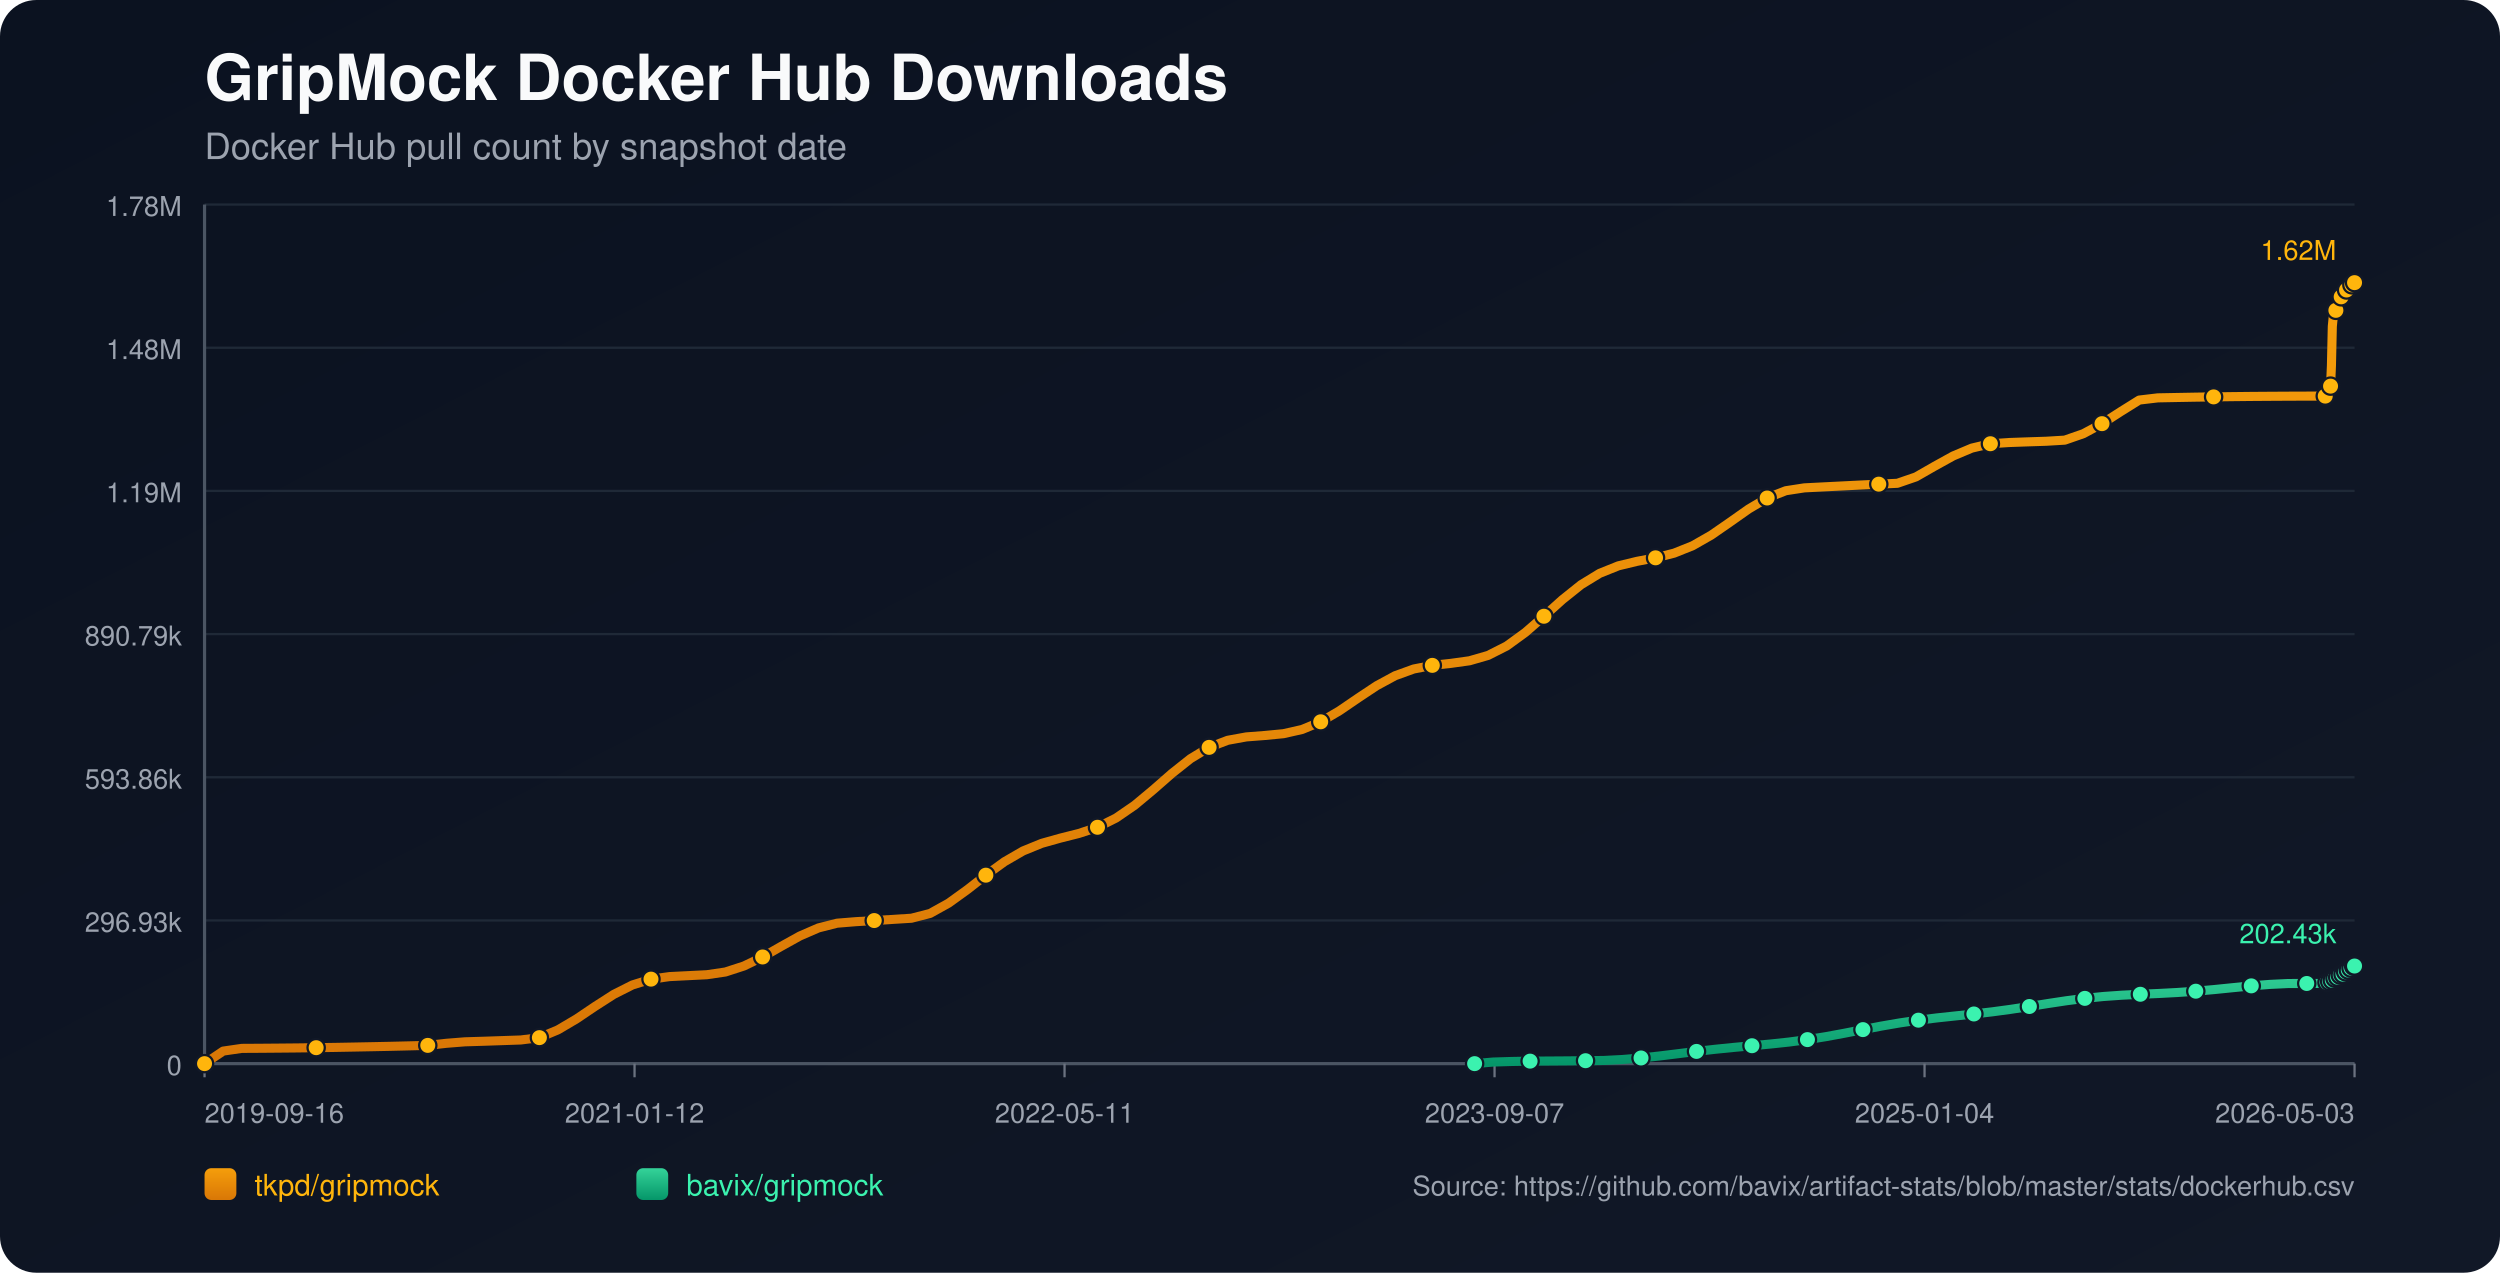
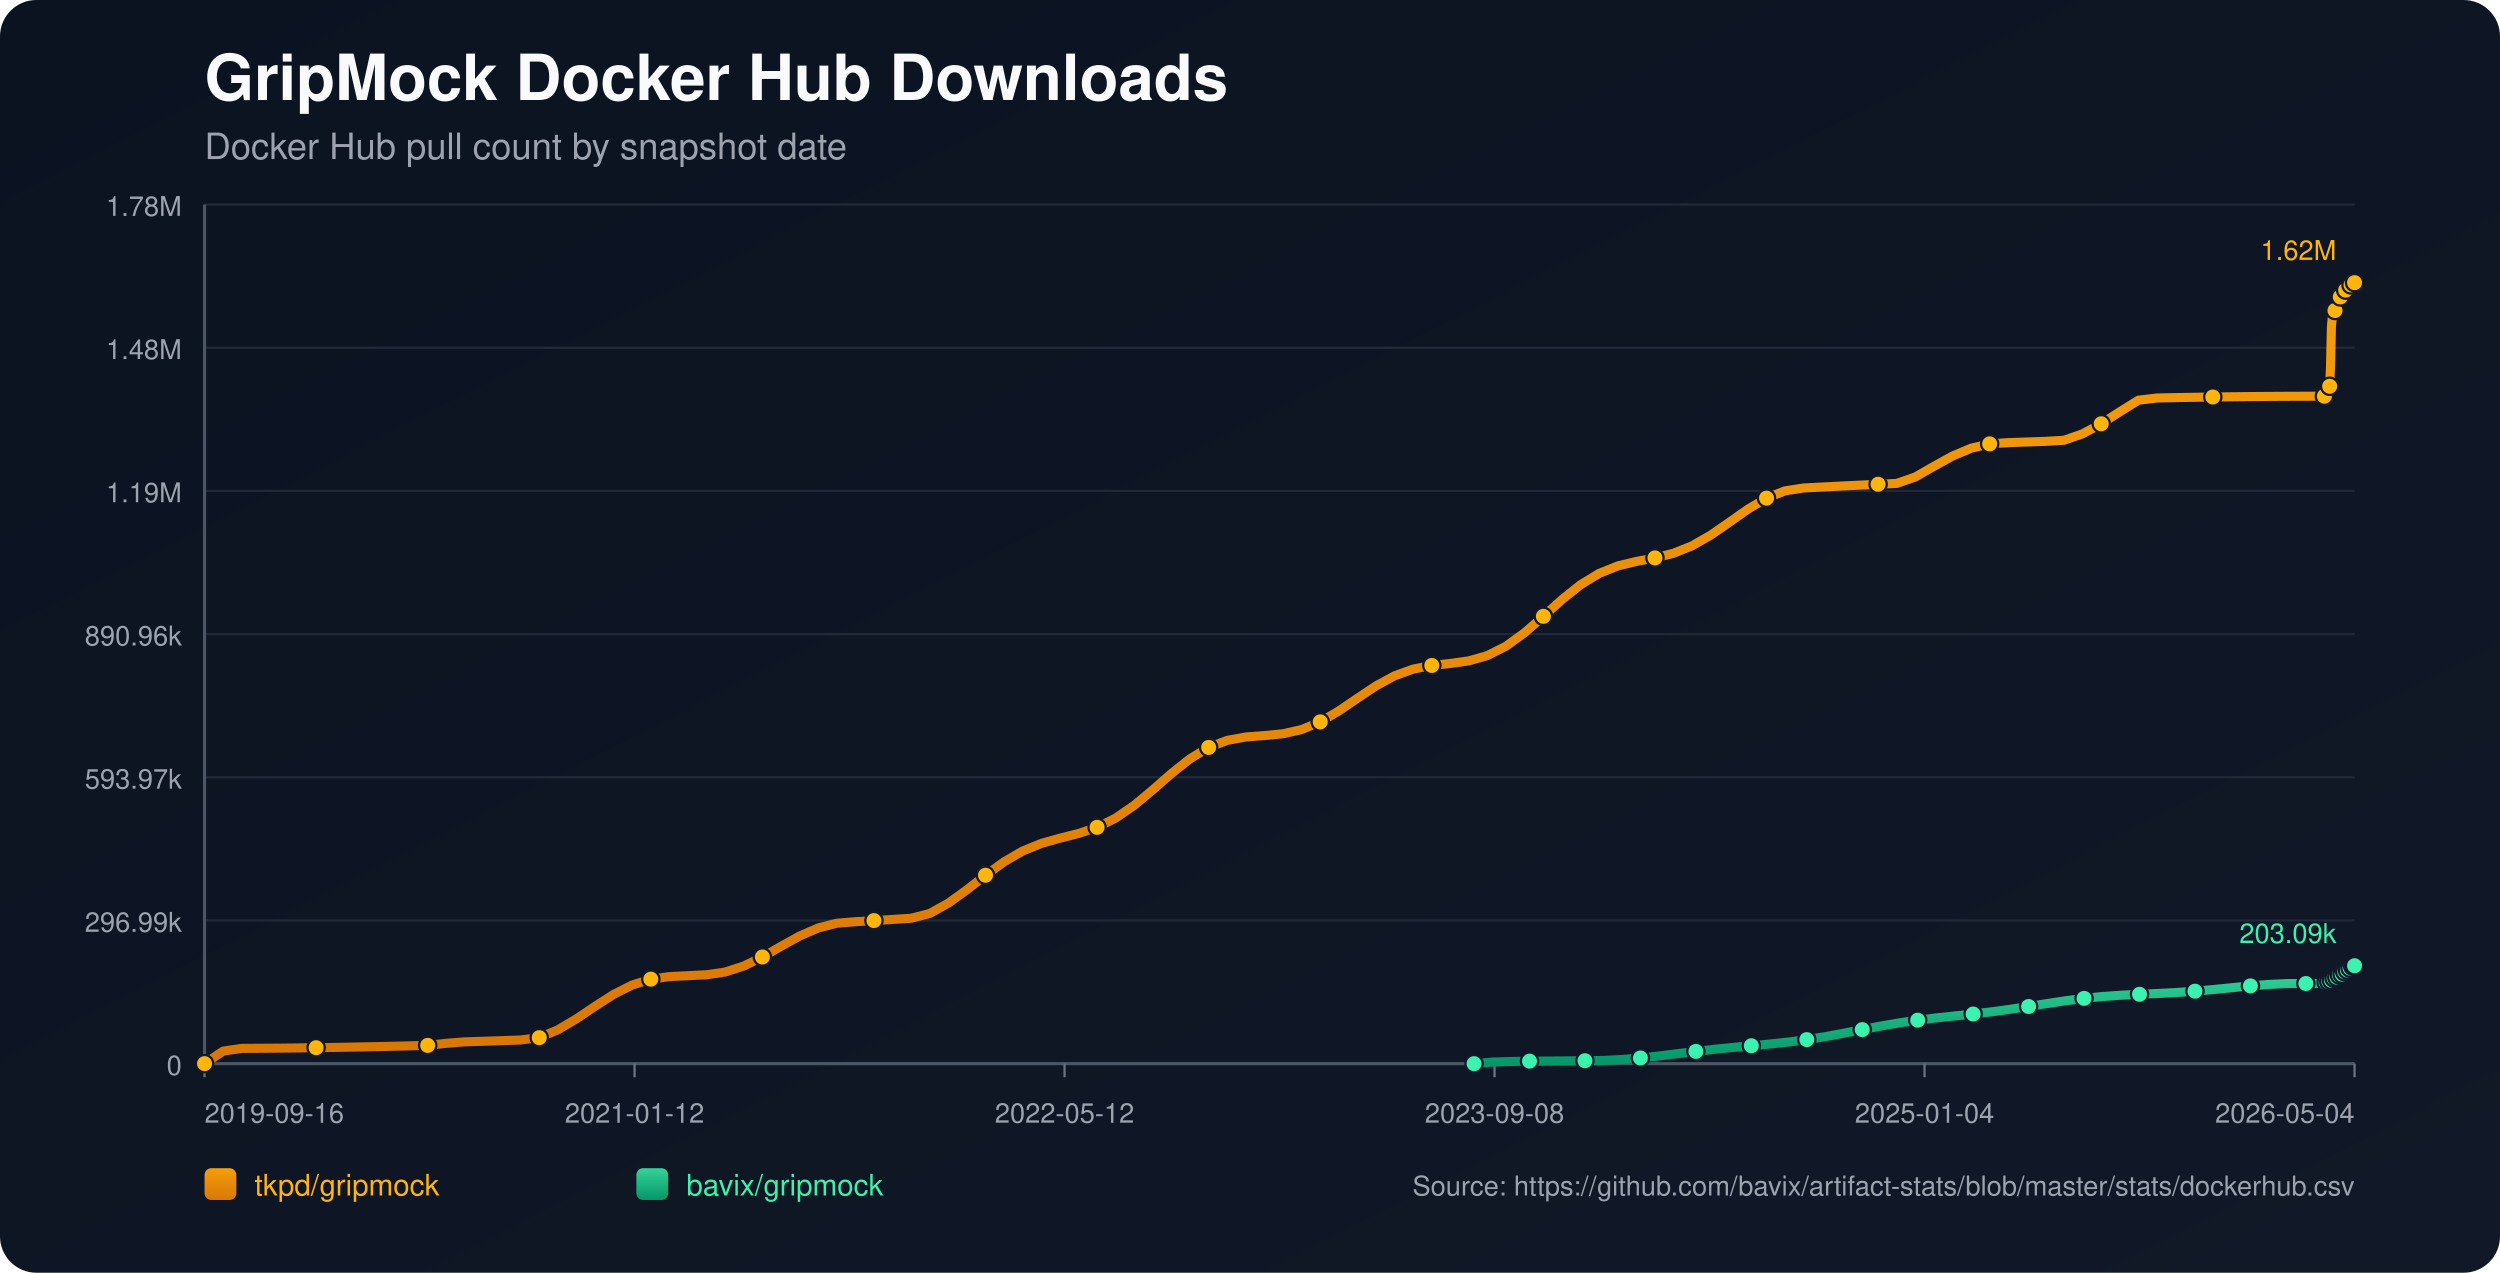
<svg xmlns="http://www.w3.org/2000/svg" width="1100" height="560" viewBox="0 0 1100 560">
  <defs>
    <linearGradient id="bg" x1="0" y1="0" x2="1" y2="1">
      <stop offset="0%" stop-color="#0b1220" />
      <stop offset="100%" stop-color="#111827" />
    </linearGradient>
    <linearGradient id="repo-0" x1="0" y1="0" x2="0" y2="1">
      <stop offset="0%" stop-color="#f59e0b" />
      <stop offset="100%" stop-color="#d97706" />
    </linearGradient>
    <linearGradient id="repo-1" x1="0" y1="0" x2="0" y2="1">
      <stop offset="0%" stop-color="#34d399" />
      <stop offset="100%" stop-color="#059669" />
    </linearGradient>
  </defs>
  <rect x="0" y="0" width="1100" height="560" fill="url(#bg)" rx="16" />
  <text x="90" y="44" fill="#f9fafb" font-size="28" font-family="-apple-system,BlinkMacSystemFont,Segoe UI,Helvetica,Arial,sans-serif" font-weight="700">GripMock Docker Hub Downloads</text>
  <text x="90" y="70" fill="#9ca3af" font-size="16" font-family="-apple-system,BlinkMacSystemFont,Segoe UI,Helvetica,Arial,sans-serif">Docker Hub pull count by snapshot date</text>
  <line x1="90" y1="90.00" x2="1036" y2="90.00" stroke="#1f2937" stroke-width="1" />
  <text x="80" y="95.00" text-anchor="end" fill="#9ca3af" font-size="12" font-family="-apple-system,BlinkMacSystemFont,Segoe UI,Helvetica,Arial,sans-serif">1.78M</text>
  <line x1="90" y1="153.00" x2="1036" y2="153.00" stroke="#1f2937" stroke-width="1" />
  <text x="80" y="158.00" text-anchor="end" fill="#9ca3af" font-size="12" font-family="-apple-system,BlinkMacSystemFont,Segoe UI,Helvetica,Arial,sans-serif">1.48M</text>
  <line x1="90" y1="216.00" x2="1036" y2="216.00" stroke="#1f2937" stroke-width="1" />
  <text x="80" y="221.00" text-anchor="end" fill="#9ca3af" font-size="12" font-family="-apple-system,BlinkMacSystemFont,Segoe UI,Helvetica,Arial,sans-serif">1.19M</text>
  <line x1="90" y1="279.00" x2="1036" y2="279.00" stroke="#1f2937" stroke-width="1" />
-   <text x="80" y="284.00" text-anchor="end" fill="#9ca3af" font-size="12" font-family="-apple-system,BlinkMacSystemFont,Segoe UI,Helvetica,Arial,sans-serif">890.79k</text>
+   <text x="80" y="284.00" text-anchor="end" fill="#9ca3af" font-size="12" font-family="-apple-system,BlinkMacSystemFont,Segoe UI,Helvetica,Arial,sans-serif">890.96k</text>
  <line x1="90" y1="342.00" x2="1036" y2="342.00" stroke="#1f2937" stroke-width="1" />
-   <text x="80" y="347.00" text-anchor="end" fill="#9ca3af" font-size="12" font-family="-apple-system,BlinkMacSystemFont,Segoe UI,Helvetica,Arial,sans-serif">593.86k</text>
+   <text x="80" y="347.00" text-anchor="end" fill="#9ca3af" font-size="12" font-family="-apple-system,BlinkMacSystemFont,Segoe UI,Helvetica,Arial,sans-serif">593.97k</text>
  <line x1="90" y1="405.00" x2="1036" y2="405.00" stroke="#1f2937" stroke-width="1" />
-   <text x="80" y="410.00" text-anchor="end" fill="#9ca3af" font-size="12" font-family="-apple-system,BlinkMacSystemFont,Segoe UI,Helvetica,Arial,sans-serif">296.93k</text>
+   <text x="80" y="410.00" text-anchor="end" fill="#9ca3af" font-size="12" font-family="-apple-system,BlinkMacSystemFont,Segoe UI,Helvetica,Arial,sans-serif">296.99k</text>
  <line x1="90" y1="468.00" x2="1036" y2="468.00" stroke="#1f2937" stroke-width="1" />
  <text x="80" y="473.00" text-anchor="end" fill="#9ca3af" font-size="12" font-family="-apple-system,BlinkMacSystemFont,Segoe UI,Helvetica,Arial,sans-serif">0</text>
  <line x1="90" y1="468" x2="1036" y2="468" stroke="#4b5563" stroke-width="1.4" />
  <line x1="90" y1="90" x2="90" y2="468" stroke="#4b5563" stroke-width="1.4" />
  <line x1="90.00" y1="468" x2="90.00" y2="474" stroke="#6b7280" stroke-width="1" />
  <text x="90.00" y="494" text-anchor="start" fill="#9ca3af" font-size="12" font-family="-apple-system,BlinkMacSystemFont,Segoe UI,Helvetica,Arial,sans-serif">2019-09-16</text>
  <line x1="279.20" y1="468" x2="279.20" y2="474" stroke="#6b7280" stroke-width="1" />
  <text x="279.20" y="494" text-anchor="middle" fill="#9ca3af" font-size="12" font-family="-apple-system,BlinkMacSystemFont,Segoe UI,Helvetica,Arial,sans-serif">2021-01-12</text>
  <line x1="468.40" y1="468" x2="468.40" y2="474" stroke="#6b7280" stroke-width="1" />
-   <text x="468.40" y="494" text-anchor="middle" fill="#9ca3af" font-size="12" font-family="-apple-system,BlinkMacSystemFont,Segoe UI,Helvetica,Arial,sans-serif">2022-05-11</text>
+   <text x="468.40" y="494" text-anchor="middle" fill="#9ca3af" font-size="12" font-family="-apple-system,BlinkMacSystemFont,Segoe UI,Helvetica,Arial,sans-serif">2022-05-12</text>
  <line x1="657.60" y1="468" x2="657.60" y2="474" stroke="#6b7280" stroke-width="1" />
-   <text x="657.60" y="494" text-anchor="middle" fill="#9ca3af" font-size="12" font-family="-apple-system,BlinkMacSystemFont,Segoe UI,Helvetica,Arial,sans-serif">2023-09-07</text>
+   <text x="657.60" y="494" text-anchor="middle" fill="#9ca3af" font-size="12" font-family="-apple-system,BlinkMacSystemFont,Segoe UI,Helvetica,Arial,sans-serif">2023-09-08</text>
  <line x1="846.80" y1="468" x2="846.80" y2="474" stroke="#6b7280" stroke-width="1" />
  <text x="846.80" y="494" text-anchor="middle" fill="#9ca3af" font-size="12" font-family="-apple-system,BlinkMacSystemFont,Segoe UI,Helvetica,Arial,sans-serif">2025-01-04</text>
  <line x1="1036.00" y1="468" x2="1036.00" y2="474" stroke="#6b7280" stroke-width="1" />
-   <text x="1036.00" y="494" text-anchor="end" fill="#9ca3af" font-size="12" font-family="-apple-system,BlinkMacSystemFont,Segoe UI,Helvetica,Arial,sans-serif">2026-05-03</text>
-   <polyline fill="none" stroke="url(#repo-0)" stroke-width="4" stroke-linecap="round" stroke-linejoin="round" points="90.00,468.00 98.19,462.48 106.37,461.29 114.56,461.24 122.74,461.17 130.93,461.09 139.11,460.98 147.30,460.86 155.48,460.71 163.67,460.55 171.85,460.38 180.04,460.18 188.22,459.97 196.41,459.05 204.59,458.40 212.78,458.15 220.96,457.87 229.15,457.59 237.33,456.56 245.52,453.12 253.70,448.29 261.89,442.77 270.07,437.52 278.26,433.39 286.44,430.82 294.63,429.70 302.81,429.29 311.00,428.88 319.18,427.68 327.37,425.02 335.55,421.07 343.74,416.39 351.92,411.85 360.11,408.29 368.29,406.21 376.48,405.54 384.66,405.04 392.85,404.53 401.04,404.02 409.22,401.92 417.41,397.37 425.59,391.47 433.78,385.08 441.96,379.16 450.15,374.42 458.33,371.08 466.52,368.78 474.70,366.72 482.89,364.00 491.07,359.93 499.26,354.30 507.44,347.48 515.63,340.31 523.81,333.82 532.00,328.84 540.18,325.73 548.37,324.24 556.55,323.61 564.74,322.82 572.92,320.97 581.11,317.59 589.29,312.79 597.48,307.20 605.66,301.76 613.85,297.32 622.03,294.36 630.22,292.76 638.40,291.88 646.59,290.74 654.77,288.38 662.96,284.23 671.14,278.29 679.33,271.15 687.52,263.79 695.70,257.25 703.89,252.25 712.07,248.97 720.26,246.99 728.44,245.44 736.63,243.38 744.81,240.10 753.00,235.42 761.18,229.76 769.37,223.99 777.55,219.12 785.74,215.92 793.92,214.66 802.11,214.24 810.29,213.83 818.48,213.42 826.66,213.03 834.85,212.65 843.03,209.83 851.22,205.14 859.40,200.62 867.59,197.17 875.77,195.24 883.96,194.71 892.14,194.42 900.33,194.15 908.51,193.66 916.70,190.81 924.88,186.41 933.07,181.14 941.25,176.03 949.44,175.06 957.62,174.90 965.81,174.75 973.99,174.63 982.18,174.52 990.37,174.43 998.55,174.37 1006.74,174.32 1014.92,174.29 1023.11,174.28 1023.50,173.31 1023.87,172.24 1024.26,171.27 1024.65,170.66 1025.05,170.34 1025.44,169.90 1025.83,160.84 1026.22,143.62 1026.61,139.60 1027.00,137.54 1027.39,136.63 1027.79,136.55 1028.18,136.42 1028.57,135.13 1028.96,133.62 1029.35,132.41 1029.74,131.43 1030.13,130.60 1030.52,130.53 1030.92,130.38 1031.30,129.47 1031.69,128.84 1032.08,128.19 1032.48,127.60 1032.86,127.16 1033.26,127.08 1033.65,127.01 1034.05,126.56 1034.44,125.96 1034.83,125.32 1035.22,124.79 1035.60,124.46 1036.00,124.36" />
+   <text x="1036.00" y="494" text-anchor="end" fill="#9ca3af" font-size="12" font-family="-apple-system,BlinkMacSystemFont,Segoe UI,Helvetica,Arial,sans-serif">2026-05-04</text>
+   <polyline fill="none" stroke="url(#repo-0)" stroke-width="4" stroke-linecap="round" stroke-linejoin="round" points="90.00,468.00 98.18,462.48 106.36,461.29 114.55,461.24 122.73,461.18 130.91,461.09 139.09,460.98 147.27,460.86 155.45,460.71 163.64,460.55 171.82,460.38 180.00,460.18 188.18,459.97 196.36,459.05 204.54,458.41 212.73,458.15 220.91,457.88 229.09,457.59 237.27,456.56 245.45,453.12 253.63,448.29 261.82,442.78 270.00,437.53 278.18,433.40 286.36,430.83 294.54,429.70 302.73,429.30 310.91,428.89 319.09,427.69 327.27,425.03 335.45,421.08 343.63,416.40 351.82,411.86 360.00,408.30 368.18,406.22 376.36,405.55 384.54,405.05 392.72,404.55 400.91,404.03 409.09,401.93 417.27,397.38 425.45,391.49 433.63,385.10 441.82,379.18 450.00,374.44 458.18,371.10 466.36,368.80 474.54,366.74 482.72,364.02 490.91,359.95 499.09,354.32 507.27,347.50 515.45,340.34 523.63,333.85 531.81,328.87 540.00,325.76 548.18,324.27 556.36,323.64 564.54,322.85 572.72,321.00 580.90,317.62 589.09,312.82 597.27,307.23 605.45,301.79 613.63,297.35 621.81,294.39 630.00,292.80 638.18,291.92 646.36,290.77 654.54,288.42 662.72,284.27 670.90,278.33 679.09,271.19 687.27,263.83 695.45,257.29 703.63,252.29 711.81,249.01 719.99,247.03 728.18,245.48 736.36,243.42 744.54,240.14 752.72,235.46 760.90,229.81 769.09,224.04 777.27,219.17 785.45,215.97 793.63,214.71 801.81,214.29 809.99,213.87 818.18,213.47 826.36,213.08 834.54,212.70 842.72,209.88 850.90,205.19 859.08,200.67 867.27,197.22 875.45,195.29 883.63,194.76 891.81,194.48 899.99,194.20 908.17,193.72 916.36,190.87 924.54,186.46 932.72,181.19 940.90,176.09 949.08,175.11 957.27,174.95 965.45,174.81 973.63,174.68 981.81,174.58 989.99,174.49 998.17,174.42 1006.36,174.37 1014.54,174.34 1022.72,174.33 1023.12,173.37 1023.49,172.29 1023.88,171.33 1024.26,170.71 1024.66,170.40 1025.05,169.96 1025.44,160.90 1025.83,143.68 1026.22,139.67 1026.62,137.60 1027.00,136.69 1027.40,136.62 1027.79,136.49 1028.18,135.19 1028.57,133.68 1028.96,132.47 1029.35,131.50 1029.74,130.66 1030.13,130.59 1030.53,130.44 1030.91,129.54 1031.30,128.90 1031.69,128.26 1032.09,127.66 1032.47,127.22 1032.87,127.15 1033.26,127.07 1033.66,126.62 1034.04,126.02 1034.44,125.38 1034.83,124.86 1035.21,124.52 1035.61,124.43 1036.00,124.36" />
  <circle cx="90.00" cy="468.00" r="3.8" fill="#ffb50c" stroke="#111827" stroke-width="1" />
-   <circle cx="139.11" cy="460.98" r="3.8" fill="#ffb50c" stroke="#111827" stroke-width="1" />
-   <circle cx="188.22" cy="459.97" r="3.8" fill="#ffb50c" stroke="#111827" stroke-width="1" />
-   <circle cx="237.33" cy="456.56" r="3.8" fill="#ffb50c" stroke="#111827" stroke-width="1" />
-   <circle cx="286.44" cy="430.82" r="3.8" fill="#ffb50c" stroke="#111827" stroke-width="1" />
-   <circle cx="335.55" cy="421.07" r="3.8" fill="#ffb50c" stroke="#111827" stroke-width="1" />
-   <circle cx="384.66" cy="405.04" r="3.8" fill="#ffb50c" stroke="#111827" stroke-width="1" />
-   <circle cx="433.78" cy="385.08" r="3.8" fill="#ffb50c" stroke="#111827" stroke-width="1" />
-   <circle cx="482.89" cy="364.00" r="3.8" fill="#ffb50c" stroke="#111827" stroke-width="1" />
-   <circle cx="532.00" cy="328.84" r="3.8" fill="#ffb50c" stroke="#111827" stroke-width="1" />
-   <circle cx="581.11" cy="317.59" r="3.8" fill="#ffb50c" stroke="#111827" stroke-width="1" />
-   <circle cx="630.22" cy="292.76" r="3.8" fill="#ffb50c" stroke="#111827" stroke-width="1" />
-   <circle cx="679.33" cy="271.15" r="3.8" fill="#ffb50c" stroke="#111827" stroke-width="1" />
-   <circle cx="728.44" cy="245.44" r="3.8" fill="#ffb50c" stroke="#111827" stroke-width="1" />
-   <circle cx="777.55" cy="219.12" r="3.8" fill="#ffb50c" stroke="#111827" stroke-width="1" />
-   <circle cx="826.66" cy="213.03" r="3.8" fill="#ffb50c" stroke="#111827" stroke-width="1" />
-   <circle cx="875.77" cy="195.24" r="3.8" fill="#ffb50c" stroke="#111827" stroke-width="1" />
-   <circle cx="924.88" cy="186.41" r="3.8" fill="#ffb50c" stroke="#111827" stroke-width="1" />
-   <circle cx="973.99" cy="174.63" r="3.8" fill="#ffb50c" stroke="#111827" stroke-width="1" />
-   <circle cx="1023.11" cy="174.28" r="3.8" fill="#ffb50c" stroke="#111827" stroke-width="1" />
-   <circle cx="1025.44" cy="169.90" r="3.8" fill="#ffb50c" stroke="#111827" stroke-width="1" />
-   <circle cx="1027.79" cy="136.55" r="3.8" fill="#ffb50c" stroke="#111827" stroke-width="1" />
-   <circle cx="1030.13" cy="130.60" r="3.8" fill="#ffb50c" stroke="#111827" stroke-width="1" />
-   <circle cx="1032.48" cy="127.60" r="3.8" fill="#ffb50c" stroke="#111827" stroke-width="1" />
-   <circle cx="1034.83" cy="125.32" r="3.8" fill="#ffb50c" stroke="#111827" stroke-width="1" />
+   <circle cx="139.09" cy="460.98" r="3.8" fill="#ffb50c" stroke="#111827" stroke-width="1" />
+   <circle cx="188.18" cy="459.97" r="3.8" fill="#ffb50c" stroke="#111827" stroke-width="1" />
+   <circle cx="237.27" cy="456.56" r="3.8" fill="#ffb50c" stroke="#111827" stroke-width="1" />
+   <circle cx="286.36" cy="430.83" r="3.8" fill="#ffb50c" stroke="#111827" stroke-width="1" />
+   <circle cx="335.45" cy="421.08" r="3.8" fill="#ffb50c" stroke="#111827" stroke-width="1" />
+   <circle cx="384.54" cy="405.05" r="3.8" fill="#ffb50c" stroke="#111827" stroke-width="1" />
+   <circle cx="433.63" cy="385.10" r="3.8" fill="#ffb50c" stroke="#111827" stroke-width="1" />
+   <circle cx="482.72" cy="364.02" r="3.8" fill="#ffb50c" stroke="#111827" stroke-width="1" />
+   <circle cx="531.81" cy="328.87" r="3.8" fill="#ffb50c" stroke="#111827" stroke-width="1" />
+   <circle cx="580.90" cy="317.62" r="3.8" fill="#ffb50c" stroke="#111827" stroke-width="1" />
+   <circle cx="630.00" cy="292.80" r="3.8" fill="#ffb50c" stroke="#111827" stroke-width="1" />
+   <circle cx="679.09" cy="271.19" r="3.8" fill="#ffb50c" stroke="#111827" stroke-width="1" />
+   <circle cx="728.18" cy="245.48" r="3.8" fill="#ffb50c" stroke="#111827" stroke-width="1" />
+   <circle cx="777.27" cy="219.17" r="3.8" fill="#ffb50c" stroke="#111827" stroke-width="1" />
+   <circle cx="826.36" cy="213.08" r="3.8" fill="#ffb50c" stroke="#111827" stroke-width="1" />
+   <circle cx="875.45" cy="195.29" r="3.8" fill="#ffb50c" stroke="#111827" stroke-width="1" />
+   <circle cx="924.54" cy="186.46" r="3.8" fill="#ffb50c" stroke="#111827" stroke-width="1" />
+   <circle cx="973.63" cy="174.68" r="3.8" fill="#ffb50c" stroke="#111827" stroke-width="1" />
+   <circle cx="1022.72" cy="174.33" r="3.8" fill="#ffb50c" stroke="#111827" stroke-width="1" />
+   <circle cx="1025.05" cy="169.96" r="3.8" fill="#ffb50c" stroke="#111827" stroke-width="1" />
+   <circle cx="1027.40" cy="136.62" r="3.8" fill="#ffb50c" stroke="#111827" stroke-width="1" />
+   <circle cx="1029.74" cy="130.66" r="3.8" fill="#ffb50c" stroke="#111827" stroke-width="1" />
+   <circle cx="1032.09" cy="127.66" r="3.8" fill="#ffb50c" stroke="#111827" stroke-width="1" />
+   <circle cx="1034.44" cy="125.38" r="3.8" fill="#ffb50c" stroke="#111827" stroke-width="1" />
  <circle cx="1036.00" cy="124.36" r="3.8" fill="#ffb50c" stroke="#111827" stroke-width="1" />
  <text x="1028.00" y="114.36" text-anchor="end" fill="#ffb50c" font-size="12" font-family="-apple-system,BlinkMacSystemFont,Segoe UI,Helvetica,Arial,sans-serif">1.62M</text>
-   <polyline fill="none" stroke="url(#repo-1)" stroke-width="4" stroke-linecap="round" stroke-linejoin="round" points="648.83,468.00 656.96,467.30 665.10,467.05 673.24,466.90 681.37,466.85 689.51,466.79 697.64,466.71 705.78,466.60 713.92,466.18 722.05,465.51 730.19,464.63 738.33,463.63 746.46,462.62 754.60,461.69 762.74,460.87 770.87,460.12 779.01,459.37 787.15,458.50 795.28,457.43 803.42,456.12 811.56,454.62 819.69,453.03 827.83,451.47 835.97,450.07 844.10,448.88 852.24,447.88 860.38,447.01 868.51,446.15 876.65,445.20 884.78,444.10 892.92,442.86 901.06,441.56 909.19,440.33 917.33,439.28 925.47,438.46 933.60,437.89 941.74,437.48 949.88,437.13 958.01,436.70 966.15,436.13 974.29,435.40 982.42,434.58 990.56,433.78 998.70,433.14 1006.83,432.75 1014.97,432.73 1023.11,432.72 1023.50,432.48 1023.87,432.25 1024.26,432.03 1024.65,431.91 1025.05,431.87 1025.44,431.79 1025.83,431.61 1026.22,431.34 1026.61,431.02 1027.00,430.71 1027.39,430.43 1027.79,430.38 1028.18,430.25 1028.57,429.97 1028.96,429.65 1029.35,429.30 1029.74,429.06 1030.13,428.74 1030.52,428.71 1030.92,428.64 1031.30,428.27 1031.69,427.95 1032.08,427.59 1032.48,427.27 1032.86,427.01 1033.26,426.84 1033.65,426.72 1034.05,426.33 1034.44,425.98 1034.83,425.67 1035.22,425.30 1035.60,425.12 1036.00,425.05" />
-   <circle cx="648.83" cy="468.00" r="3.8" fill="#3bf2af" stroke="#111827" stroke-width="1" />
-   <circle cx="673.24" cy="466.90" r="3.8" fill="#3bf2af" stroke="#111827" stroke-width="1" />
-   <circle cx="697.64" cy="466.71" r="3.8" fill="#3bf2af" stroke="#111827" stroke-width="1" />
-   <circle cx="722.05" cy="465.51" r="3.8" fill="#3bf2af" stroke="#111827" stroke-width="1" />
-   <circle cx="746.46" cy="462.62" r="3.8" fill="#3bf2af" stroke="#111827" stroke-width="1" />
-   <circle cx="770.87" cy="460.12" r="3.8" fill="#3bf2af" stroke="#111827" stroke-width="1" />
-   <circle cx="795.28" cy="457.43" r="3.8" fill="#3bf2af" stroke="#111827" stroke-width="1" />
-   <circle cx="819.69" cy="453.03" r="3.8" fill="#3bf2af" stroke="#111827" stroke-width="1" />
-   <circle cx="844.10" cy="448.88" r="3.8" fill="#3bf2af" stroke="#111827" stroke-width="1" />
-   <circle cx="868.51" cy="446.15" r="3.8" fill="#3bf2af" stroke="#111827" stroke-width="1" />
-   <circle cx="892.92" cy="442.86" r="3.8" fill="#3bf2af" stroke="#111827" stroke-width="1" />
-   <circle cx="917.33" cy="439.28" r="3.8" fill="#3bf2af" stroke="#111827" stroke-width="1" />
-   <circle cx="941.74" cy="437.48" r="3.8" fill="#3bf2af" stroke="#111827" stroke-width="1" />
-   <circle cx="966.15" cy="436.13" r="3.8" fill="#3bf2af" stroke="#111827" stroke-width="1" />
-   <circle cx="990.56" cy="433.78" r="3.8" fill="#3bf2af" stroke="#111827" stroke-width="1" />
-   <circle cx="1014.97" cy="432.73" r="3.8" fill="#3bf2af" stroke="#111827" stroke-width="1" />
-   <circle cx="1023.87" cy="432.25" r="3.8" fill="#3bf2af" stroke="#111827" stroke-width="1" />
-   <circle cx="1025.05" cy="431.87" r="3.8" fill="#3bf2af" stroke="#111827" stroke-width="1" />
-   <circle cx="1026.22" cy="431.34" r="3.8" fill="#3bf2af" stroke="#111827" stroke-width="1" />
-   <circle cx="1027.39" cy="430.43" r="3.8" fill="#3bf2af" stroke="#111827" stroke-width="1" />
-   <circle cx="1028.57" cy="429.97" r="3.8" fill="#3bf2af" stroke="#111827" stroke-width="1" />
-   <circle cx="1029.74" cy="429.06" r="3.8" fill="#3bf2af" stroke="#111827" stroke-width="1" />
-   <circle cx="1030.92" cy="428.64" r="3.8" fill="#3bf2af" stroke="#111827" stroke-width="1" />
-   <circle cx="1032.08" cy="427.59" r="3.8" fill="#3bf2af" stroke="#111827" stroke-width="1" />
-   <circle cx="1033.26" cy="426.84" r="3.8" fill="#3bf2af" stroke="#111827" stroke-width="1" />
-   <circle cx="1034.44" cy="425.98" r="3.8" fill="#3bf2af" stroke="#111827" stroke-width="1" />
-   <circle cx="1035.60" cy="425.12" r="3.8" fill="#3bf2af" stroke="#111827" stroke-width="1" />
-   <circle cx="1036.00" cy="425.05" r="3.8" fill="#3bf2af" stroke="#111827" stroke-width="1" />
-   <text x="1028.00" y="415.05" text-anchor="end" fill="#3bf2af" font-size="12" font-family="-apple-system,BlinkMacSystemFont,Segoe UI,Helvetica,Arial,sans-serif">202.43k</text>
+   <polyline fill="none" stroke="url(#repo-1)" stroke-width="4" stroke-linecap="round" stroke-linejoin="round" points="648.59,468.00 656.73,467.30 664.86,467.05 672.99,466.90 681.13,466.85 689.26,466.79 697.39,466.71 705.53,466.60 713.66,466.18 721.79,465.51 729.93,464.63 738.06,463.63 746.19,462.62 754.33,461.69 762.46,460.87 770.59,460.13 778.72,459.37 786.86,458.50 794.99,457.43 803.12,456.12 811.26,454.62 819.39,453.03 827.52,451.48 835.66,450.07 843.79,448.88 851.92,447.89 860.06,447.02 868.19,446.16 876.32,445.20 884.46,444.10 892.59,442.86 900.72,441.57 908.86,440.34 916.99,439.28 925.12,438.47 933.25,437.90 941.39,437.49 949.52,437.13 957.65,436.71 965.79,436.13 973.92,435.40 982.05,434.58 990.19,433.79 998.32,433.15 1006.45,432.76 1014.59,432.74 1022.72,432.73 1023.12,432.48 1023.49,432.25 1023.88,432.03 1024.26,431.91 1024.66,431.87 1025.05,431.79 1025.44,431.62 1025.83,431.35 1026.22,431.03 1026.62,430.72 1027.00,430.43 1027.40,430.39 1027.79,430.25 1028.18,429.98 1028.57,429.66 1028.96,429.30 1029.35,429.07 1029.74,428.75 1030.13,428.71 1030.53,428.64 1030.91,428.28 1031.30,427.96 1031.69,427.59 1032.09,427.28 1032.47,427.01 1032.87,426.85 1033.26,426.73 1033.66,426.34 1034.04,425.99 1034.44,425.68 1034.83,425.31 1035.21,425.12 1035.61,425.06 1036.00,424.92" />
+   <circle cx="648.59" cy="468.00" r="3.8" fill="#3bf2af" stroke="#111827" stroke-width="1" />
+   <circle cx="672.99" cy="466.90" r="3.8" fill="#3bf2af" stroke="#111827" stroke-width="1" />
+   <circle cx="697.39" cy="466.71" r="3.8" fill="#3bf2af" stroke="#111827" stroke-width="1" />
+   <circle cx="721.79" cy="465.51" r="3.8" fill="#3bf2af" stroke="#111827" stroke-width="1" />
+   <circle cx="746.19" cy="462.62" r="3.8" fill="#3bf2af" stroke="#111827" stroke-width="1" />
+   <circle cx="770.59" cy="460.13" r="3.8" fill="#3bf2af" stroke="#111827" stroke-width="1" />
+   <circle cx="794.99" cy="457.43" r="3.8" fill="#3bf2af" stroke="#111827" stroke-width="1" />
+   <circle cx="819.39" cy="453.03" r="3.8" fill="#3bf2af" stroke="#111827" stroke-width="1" />
+   <circle cx="843.79" cy="448.88" r="3.8" fill="#3bf2af" stroke="#111827" stroke-width="1" />
+   <circle cx="868.19" cy="446.16" r="3.8" fill="#3bf2af" stroke="#111827" stroke-width="1" />
+   <circle cx="892.59" cy="442.86" r="3.8" fill="#3bf2af" stroke="#111827" stroke-width="1" />
+   <circle cx="916.99" cy="439.28" r="3.8" fill="#3bf2af" stroke="#111827" stroke-width="1" />
+   <circle cx="941.39" cy="437.49" r="3.8" fill="#3bf2af" stroke="#111827" stroke-width="1" />
+   <circle cx="965.79" cy="436.13" r="3.8" fill="#3bf2af" stroke="#111827" stroke-width="1" />
+   <circle cx="990.19" cy="433.79" r="3.8" fill="#3bf2af" stroke="#111827" stroke-width="1" />
+   <circle cx="1014.59" cy="432.74" r="3.8" fill="#3bf2af" stroke="#111827" stroke-width="1" />
+   <circle cx="1023.49" cy="432.25" r="3.8" fill="#3bf2af" stroke="#111827" stroke-width="1" />
+   <circle cx="1024.66" cy="431.87" r="3.8" fill="#3bf2af" stroke="#111827" stroke-width="1" />
+   <circle cx="1025.83" cy="431.35" r="3.8" fill="#3bf2af" stroke="#111827" stroke-width="1" />
+   <circle cx="1027.00" cy="430.43" r="3.8" fill="#3bf2af" stroke="#111827" stroke-width="1" />
+   <circle cx="1028.18" cy="429.98" r="3.8" fill="#3bf2af" stroke="#111827" stroke-width="1" />
+   <circle cx="1029.35" cy="429.07" r="3.8" fill="#3bf2af" stroke="#111827" stroke-width="1" />
+   <circle cx="1030.53" cy="428.64" r="3.8" fill="#3bf2af" stroke="#111827" stroke-width="1" />
+   <circle cx="1031.69" cy="427.59" r="3.8" fill="#3bf2af" stroke="#111827" stroke-width="1" />
+   <circle cx="1032.87" cy="426.85" r="3.8" fill="#3bf2af" stroke="#111827" stroke-width="1" />
+   <circle cx="1034.04" cy="425.99" r="3.8" fill="#3bf2af" stroke="#111827" stroke-width="1" />
+   <circle cx="1035.21" cy="425.12" r="3.8" fill="#3bf2af" stroke="#111827" stroke-width="1" />
+   <circle cx="1036.00" cy="424.92" r="3.8" fill="#3bf2af" stroke="#111827" stroke-width="1" />
+   <text x="1028.00" y="414.92" text-anchor="end" fill="#3bf2af" font-size="12" font-family="-apple-system,BlinkMacSystemFont,Segoe UI,Helvetica,Arial,sans-serif">203.09k</text>
  <rect x="90.00" y="514.00" width="14" height="14" fill="url(#repo-0)" rx="3" />
  <text x="112.00" y="526.00" fill="#ffb50c" font-size="13" font-family="-apple-system,BlinkMacSystemFont,Segoe UI,Helvetica,Arial,sans-serif">tkpd/gripmock</text>
  <rect x="280.00" y="514.00" width="14" height="14" fill="url(#repo-1)" rx="3" />
  <text x="302.00" y="526.00" fill="#3bf2af" font-size="13" font-family="-apple-system,BlinkMacSystemFont,Segoe UI,Helvetica,Arial,sans-serif">bavix/gripmock</text>
  <text x="1036.00" y="526.00" text-anchor="end" fill="#9ca3af" font-size="12" font-family="-apple-system,BlinkMacSystemFont,Segoe UI,Helvetica,Arial,sans-serif">Source: https://github.com/bavix/artifact-stats/blob/master/stats/dockerhub.csv</text>
</svg>
